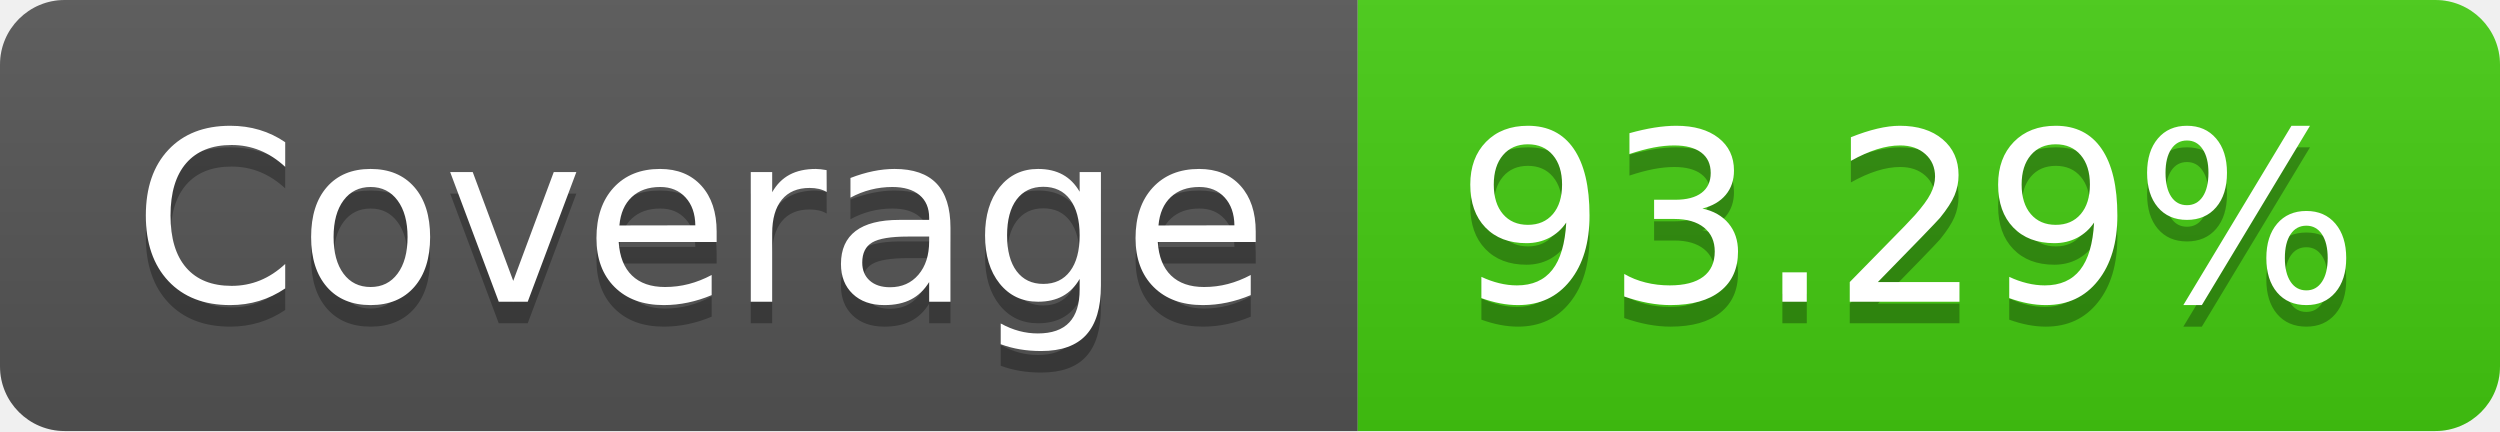
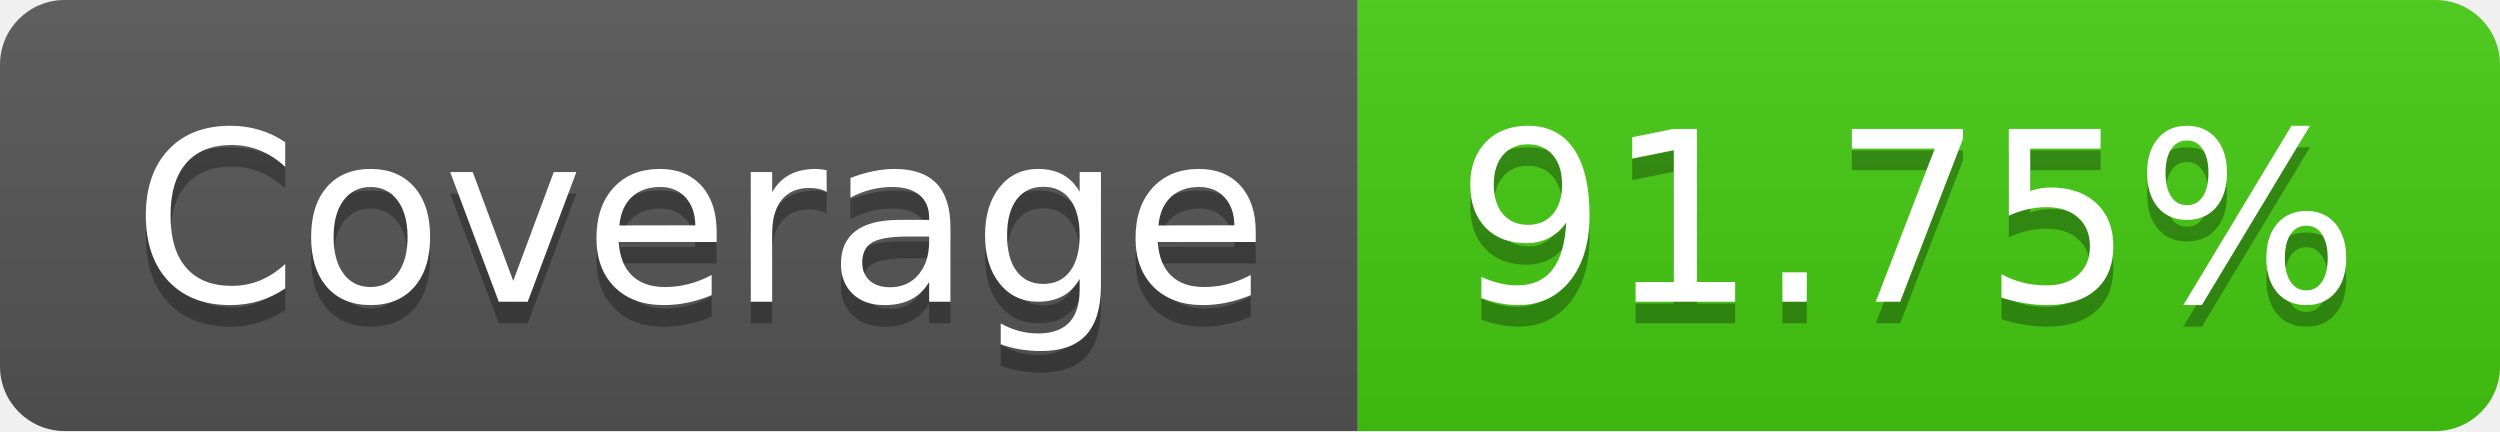
- <svg xmlns="http://www.w3.org/2000/svg" width="116" height="20" role="img" aria-label="Coverage: 93.29%">
+ <svg xmlns="http://www.w3.org/2000/svg" width="116" height="20" role="img" aria-label="Coverage: 91.75%">
  <linearGradient id="s" x2="0" y2="100%">
    <stop offset="0" stop-color="#bbb" stop-opacity=".1" />
    <stop offset="1" stop-opacity=".1" />
  </linearGradient>
  <clipPath id="r">
    <rect width="116" height="20" rx="3" fill="#fff" />
  </clipPath>
  <g clip-path="url(#r)">
    <rect width="63" height="20" fill="#555" />
    <rect x="63" width="53" height="20" fill="#4c1" />
    <rect width="116" height="20" fill="url(#s)" />
  </g>
  <g fill="#fff" text-anchor="middle" font-family="Verdana,Geneva,DejaVu Sans,sans-serif" text-rendering="geometricPrecision" font-size="110">
    <text aria-hidden="true" x="325" y="150" fill="#010101" fill-opacity=".3" transform="scale(.1)" textLength="530">Coverage</text>
    <text x="325" y="140" transform="scale(.1)" fill="#fff" textLength="530">Coverage</text>
-     <text aria-hidden="true" x="885" y="150" fill="#010101" fill-opacity=".3" transform="scale(.1)" textLength="430">93.29%</text>
-     <text x="885" y="140" transform="scale(.1)" fill="#fff" textLength="430">93.29%</text>
+     <text aria-hidden="true" x="885" y="150" fill="#010101" fill-opacity=".3" transform="scale(.1)" textLength="430">91.75%</text>
+     <text x="885" y="140" transform="scale(.1)" fill="#fff" textLength="430">91.75%</text>
  </g>
</svg>
